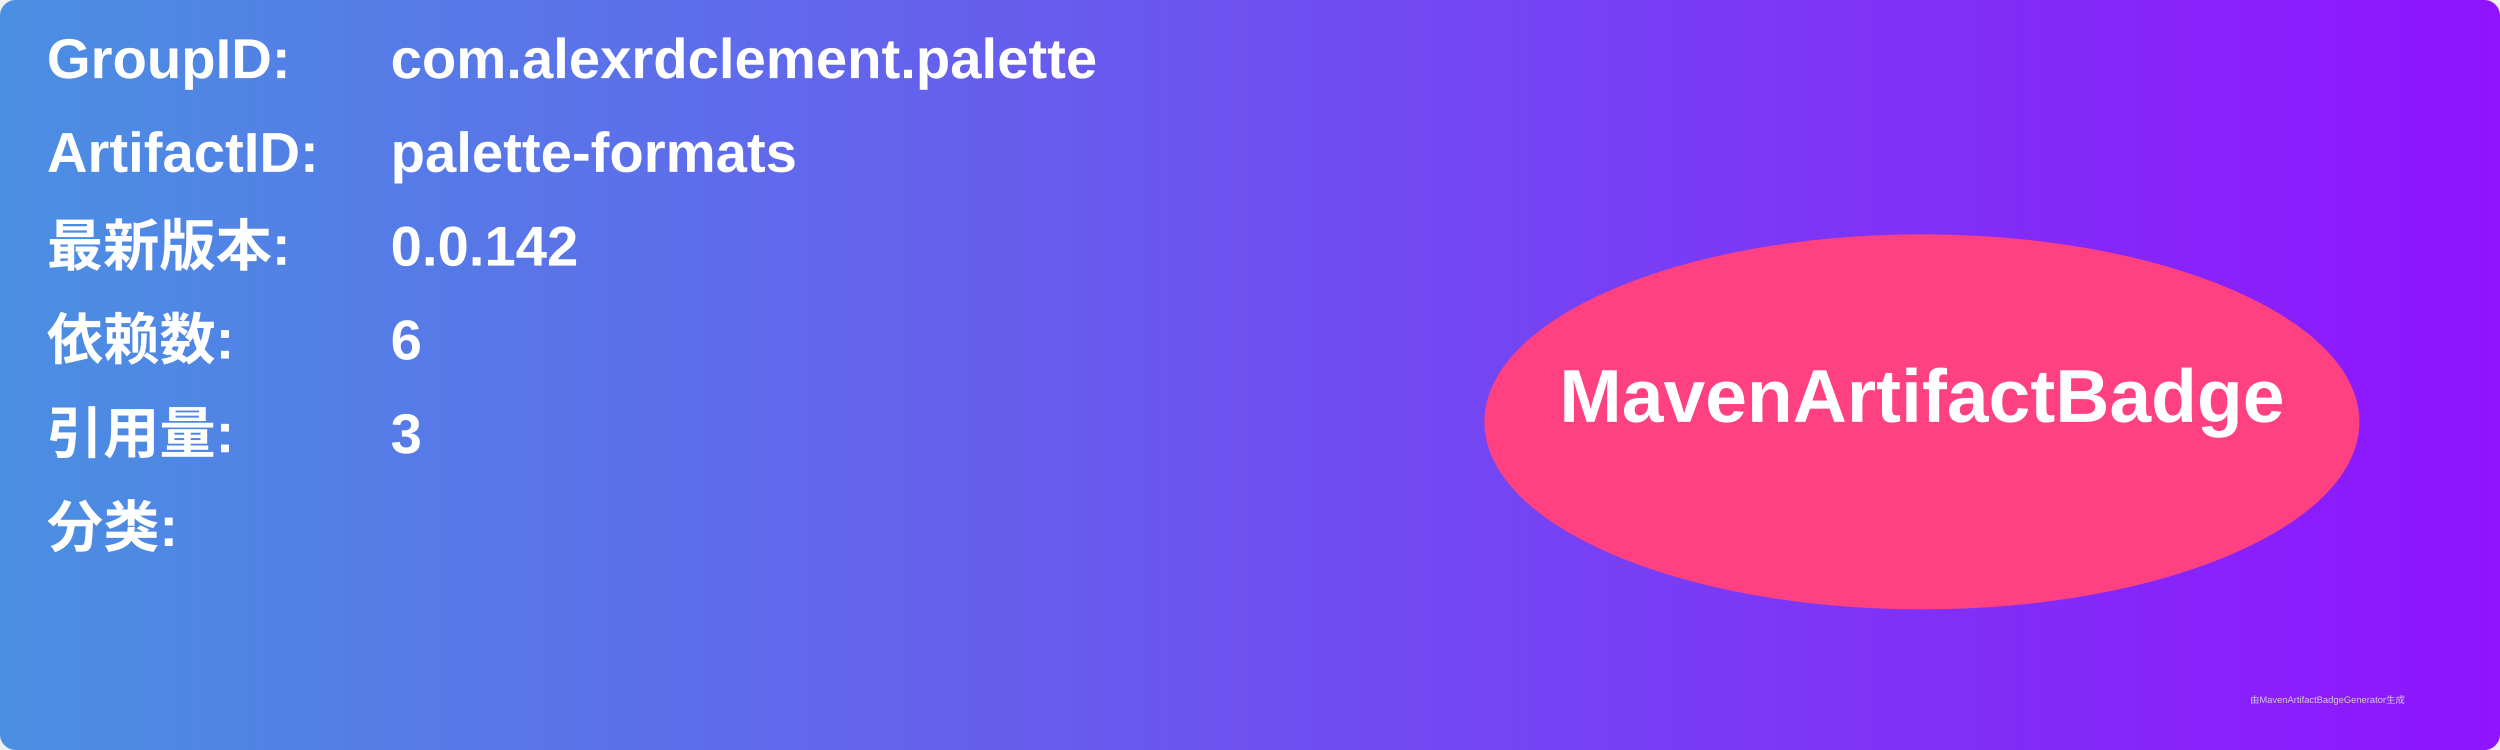
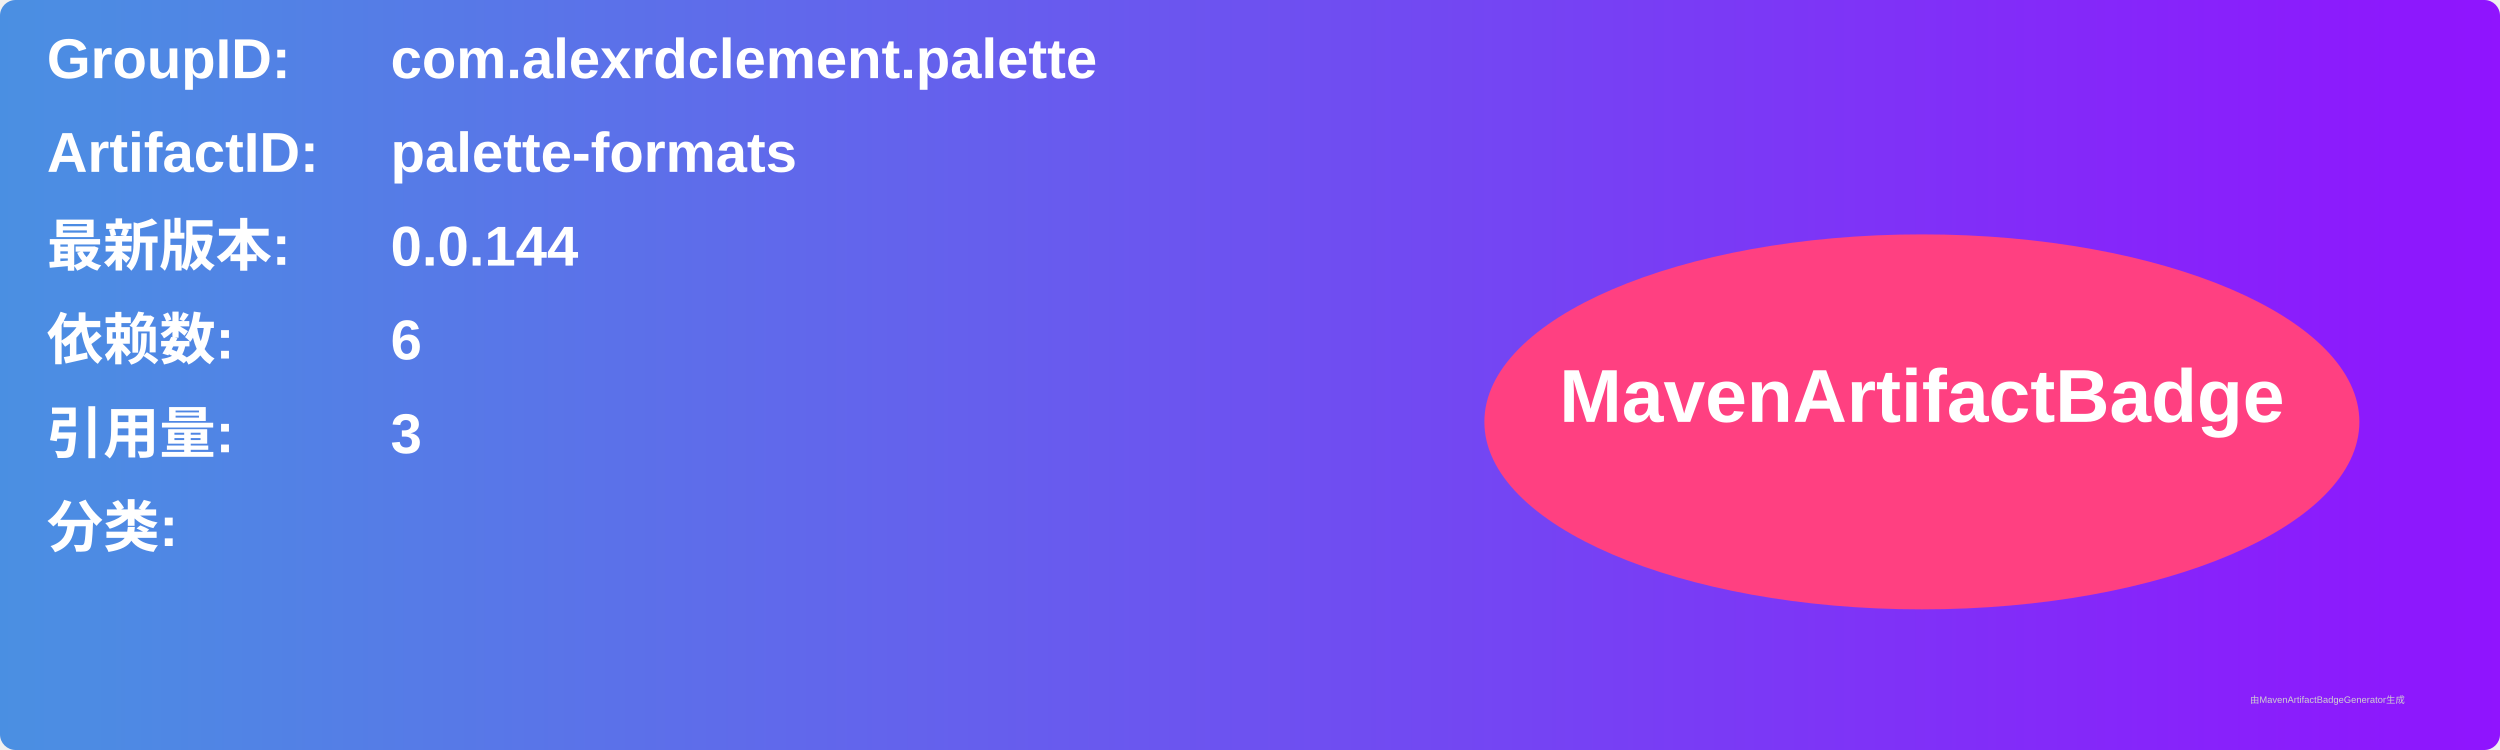
<svg xmlns="http://www.w3.org/2000/svg" width="800" height="240" viewBox="0 0 800 240">
  <linearGradient id="grad" x1="0%" y1="0%" x2="100%" y2="0%">
    <stop offset="0%" stop-color="#4a90e2" />
    <stop offset="100%" stop-color="#9013fe" />
  </linearGradient>
  <rect width="100%" height="100%" rx="5" ry="5" fill="url(#grad)" />
  <g transform="translate(15, 15)">
    <text x="0" y="10" font-family="Arial" font-size="18" fill="white" font-weight="bold" width="260">GroupID:</text>
    <text x="110" y="10" font-family="Arial" font-size="18" fill="white" font-weight="bold" width="460">com.alexrdclement.palette</text>
    <text x="0" y="40" font-family="Arial" font-size="18" fill="white" font-weight="bold" width="260">ArtifactID:</text>
    <text x="110" y="40" font-family="Arial" font-size="18" fill="white" font-weight="bold" width="460">palette-formats</text>
    <text x="0" y="70" font-family="Arial" font-size="18" fill="white" font-weight="bold">最新版本:</text>
    <text x="110" y="70" font-family="Arial" font-size="18" fill="white" font-weight="bold">
-       <tspan font-weight="bold">0.0.142</tspan>
+       <tspan font-weight="bold">0.0.144</tspan>
    </text>
    <text x="0" y="100" font-family="Arial" font-size="18" fill="white" font-weight="bold">依赖数: </text>
    <text x="110" y="100" font-family="Arial" font-size="18" fill="white">
      <tspan font-weight="bold">6</tspan>
    </text>
    <text x="0" y="130" font-family="Arial" font-size="18" fill="white" font-weight="bold">引用量: </text>
    <text x="110" y="130" font-family="Arial" font-size="18" fill="white">
      <tspan font-weight="bold">3</tspan>
    </text>
    <text x="0" y="160" font-family="Arial" font-size="18" fill="white" font-weight="bold">分类:</text>
    <text x="10" y="190" font-family="Arial" font-size="10" fill="white">
      <tspan font-weight="bold" />
    </text>
    <ellipse cx="600" cy="120" rx="140" ry="60" fill="#ff4081" />
    <text x="600" y="120" text-anchor="middle" font-family="Arial" font-size="24" fill="white" font-weight="bold">MavenArtifactBadge</text>
  </g>
  <text x="720" y="225" font-family="Arial" font-size="3" fill="#d0d0d0">由MavenArtifactBadgeGenerator生成</text>
</svg>
